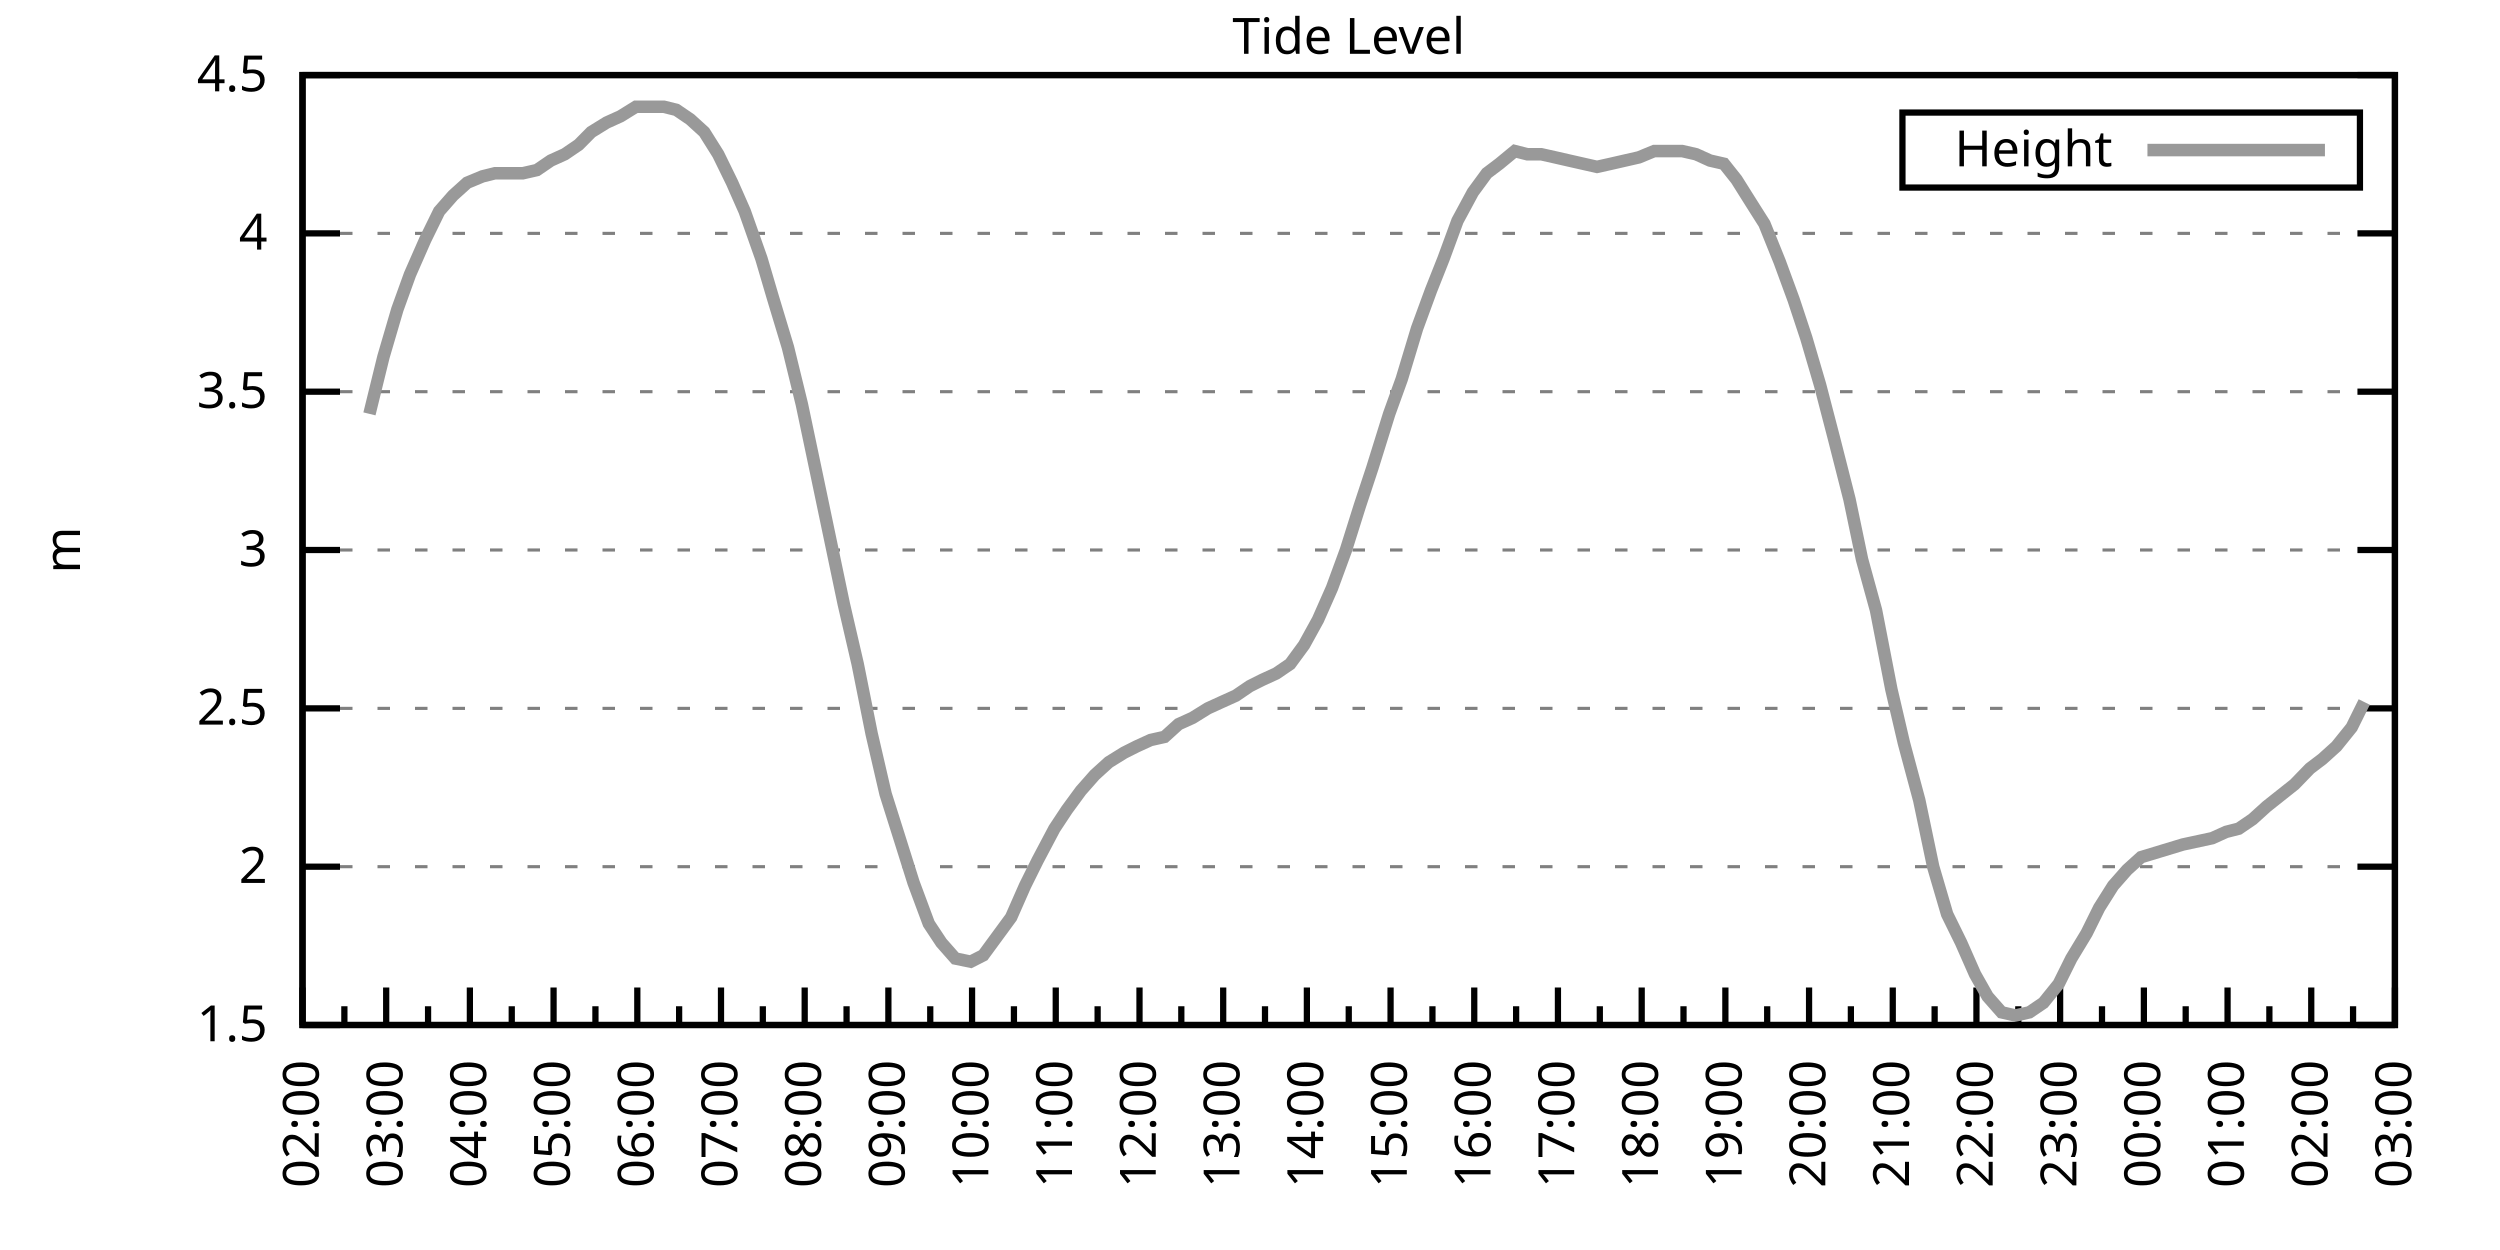
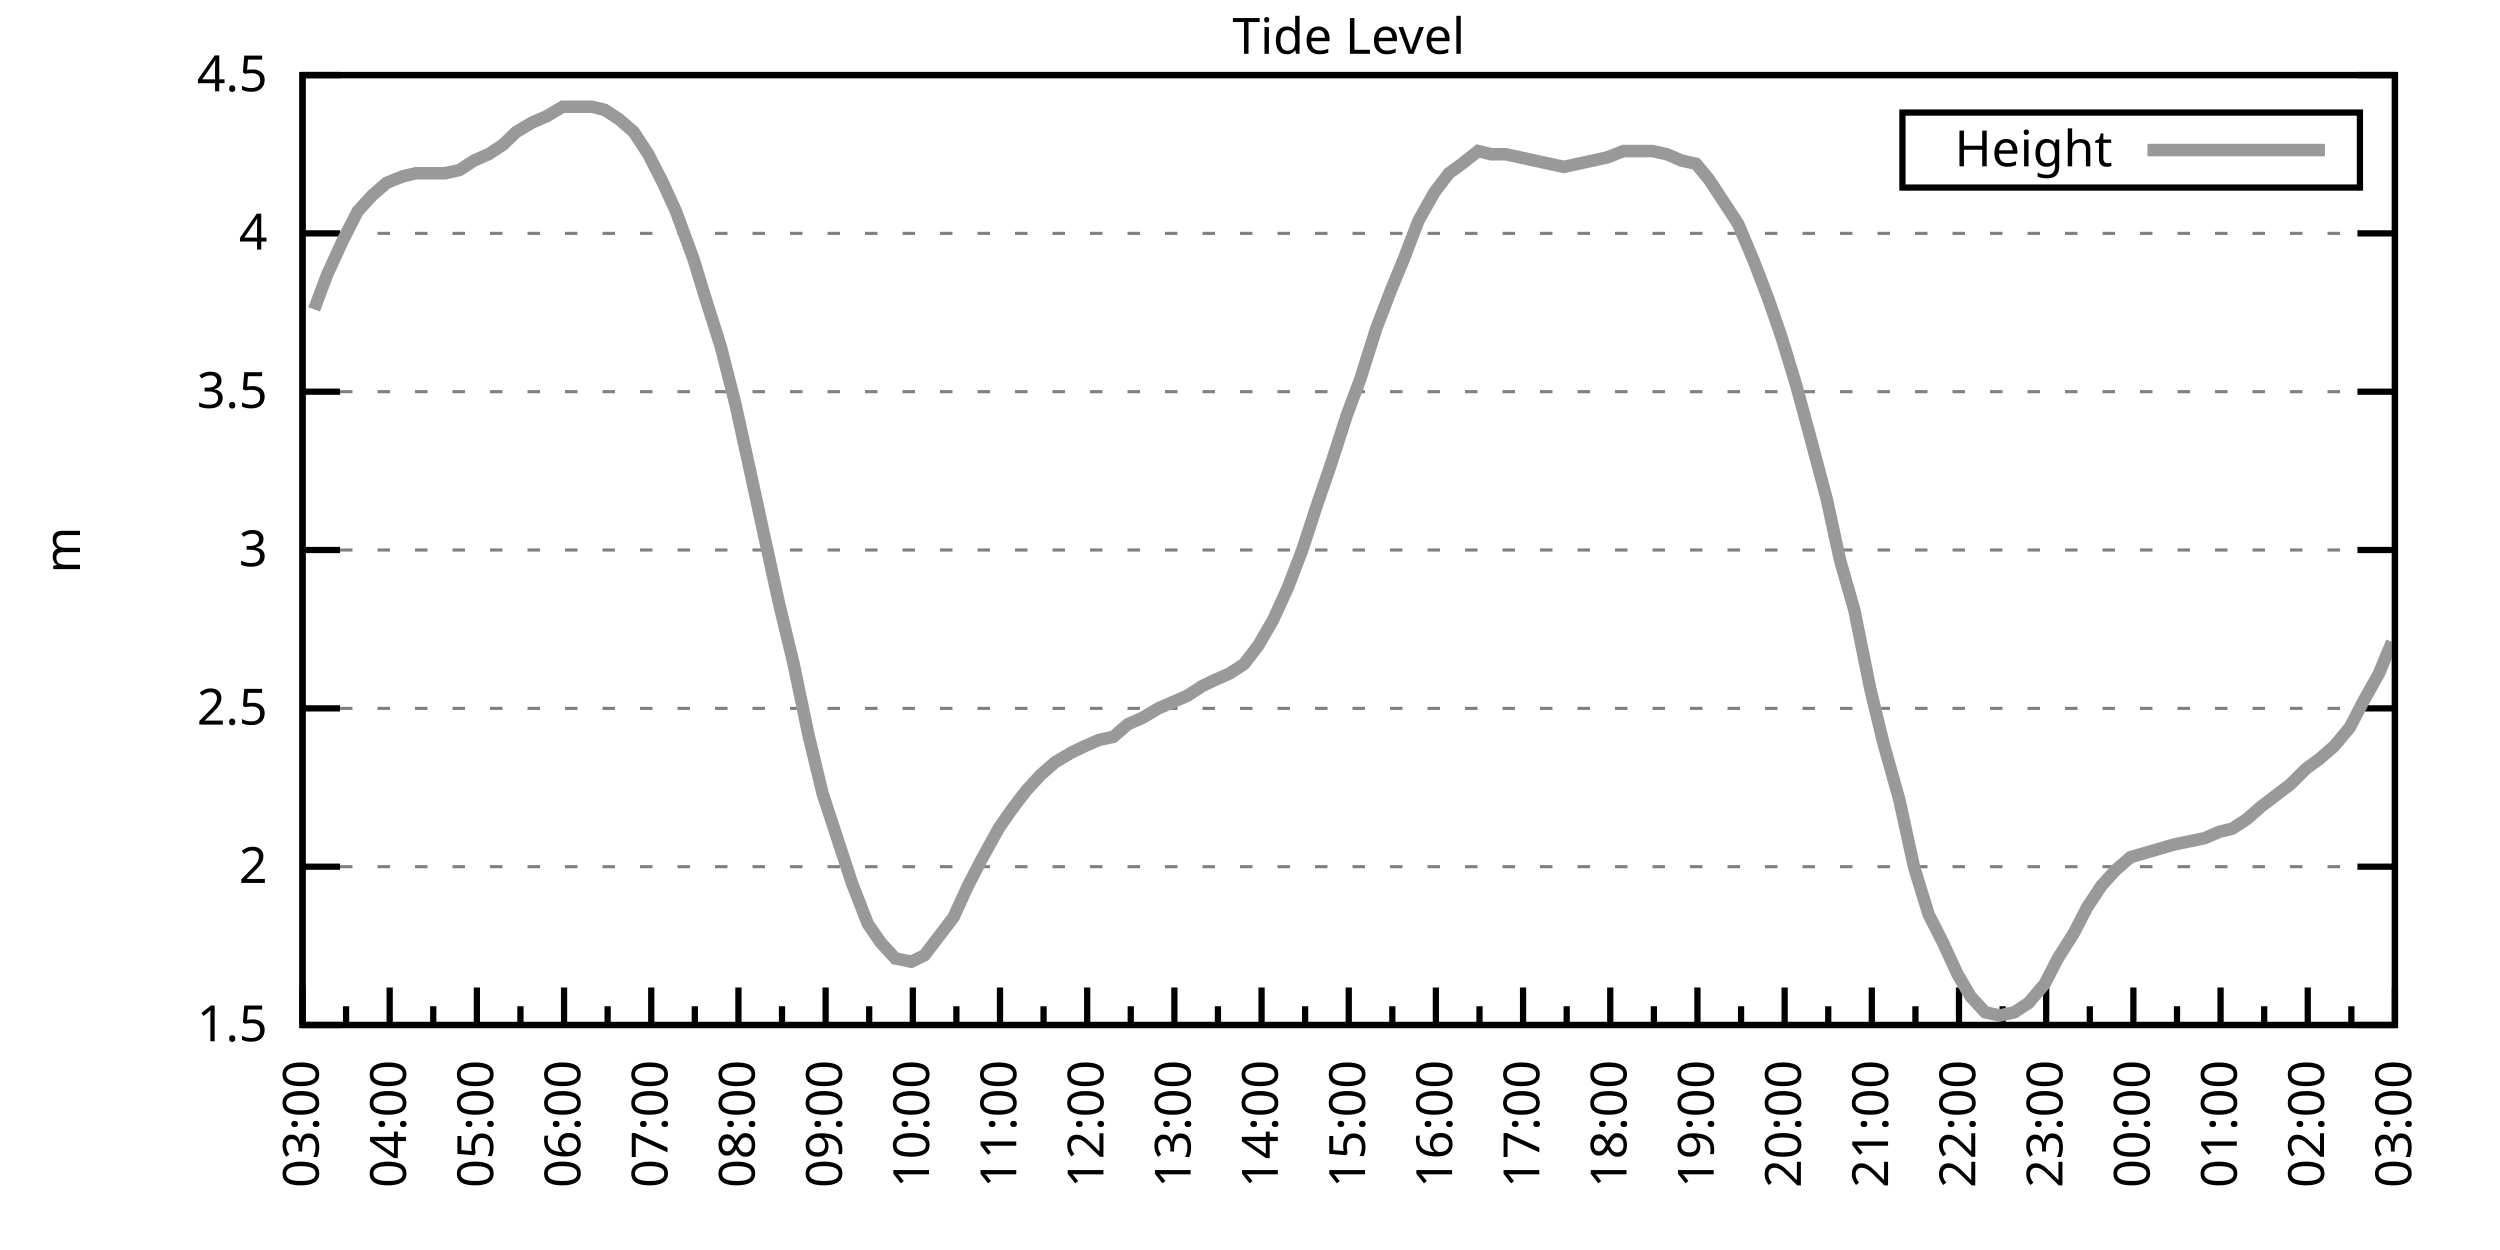
<svg xmlns="http://www.w3.org/2000/svg" xmlns:xlink="http://www.w3.org/1999/xlink" width="400" height="200" viewBox="0 0 400 200">
  <g id="gnuplot_canvas">
    <rect x="0" y="0" width="400" height="200" fill="none" />
    <defs>
      <circle id="gpDot" r="0.5" stroke-width="0.5" stroke="currentColor" />
      <path id="gpPt0" stroke-width="0.333" stroke="currentColor" d="M-1,0 h2 M0,-1 v2" />
      <path id="gpPt1" stroke-width="0.333" stroke="currentColor" d="M-1,-1 L1,1 M1,-1 L-1,1" />
      <path id="gpPt2" stroke-width="0.333" stroke="currentColor" d="M-1,0 L1,0 M0,-1 L0,1 M-1,-1 L1,1 M-1,1 L1,-1" />
      <rect id="gpPt3" stroke-width="0.333" stroke="currentColor" x="-1" y="-1" width="2" height="2" />
      <rect id="gpPt4" stroke-width="0.333" stroke="currentColor" fill="currentColor" x="-1" y="-1" width="2" height="2" />
      <circle id="gpPt5" stroke-width="0.333" stroke="currentColor" cx="0" cy="0" r="1" />
      <use xlink:href="#gpPt5" id="gpPt6" fill="currentColor" stroke="none" />
      <path id="gpPt7" stroke-width="0.333" stroke="currentColor" d="M0,-1.33 L-1.33,0.67 L1.33,0.67 z" />
      <use xlink:href="#gpPt7" id="gpPt8" fill="currentColor" stroke="none" />
      <use xlink:href="#gpPt7" id="gpPt9" stroke="currentColor" transform="rotate(180)" />
      <use xlink:href="#gpPt9" id="gpPt10" fill="currentColor" stroke="none" />
      <use xlink:href="#gpPt3" id="gpPt11" stroke="currentColor" transform="rotate(45)" />
      <use xlink:href="#gpPt11" id="gpPt12" fill="currentColor" stroke="none" />
      <path id="gpPt13" stroke-width="0.333" stroke="currentColor" d="M0,1.330 L1.265,0.411 L0.782,-1.067 L-0.782,-1.076 L-1.265,0.411 z" />
      <use xlink:href="#gpPt13" id="gpPt14" fill="currentColor" stroke="none" />
      <filter id="textbox" filterUnits="objectBoundingBox" x="0" y="0" height="1" width="1">
        <feFlood flood-color="white" flood-opacity="1" result="bgnd" />
        <feComposite in="SourceGraphic" in2="bgnd" operator="atop" />
      </filter>
      <filter id="greybox" filterUnits="objectBoundingBox" x="0" y="0" height="1" width="1">
        <feFlood flood-color="lightgrey" flood-opacity="1" result="grey" />
        <feComposite in="SourceGraphic" in2="grey" operator="atop" />
      </filter>
    </defs>
    <g fill="none" color="white" stroke="currentColor" stroke-width="1.00" stroke-linecap="butt" stroke-linejoin="miter">
</g>
    <g fill="none" color="black" stroke="currentColor" stroke-width="1.00" stroke-linecap="butt" stroke-linejoin="miter">
      <g stroke="none" shape-rendering="crispEdges">
        <polygon fill="rgb(255, 255, 255)" points="48.40,164.00 383.18,164.00 383.18,12.02 48.40,12.02 " />
      </g>
    </g>
    <g fill="none" color="black" stroke="currentColor" stroke-width="1.00" stroke-linecap="butt" stroke-linejoin="miter">
</g>
    <g fill="none" color="black" stroke="black" stroke-width="0.50" stroke-linecap="butt" stroke-linejoin="miter">
</g>
    <g fill="none" color="gray" stroke="currentColor" stroke-width="0.50" stroke-linecap="butt" stroke-linejoin="miter">
      <path stroke="gray" stroke-dasharray="2,4" class="gridline" d="M48.40,164.00 L383.19,164.00  " />
    </g>
    <g fill="none" color="gray" stroke="gray" stroke-width="1.00" stroke-linecap="butt" stroke-linejoin="miter">
</g>
    <g fill="none" color="black" stroke="currentColor" stroke-width="1.00" stroke-linecap="butt" stroke-linejoin="miter">
      <path stroke="black" d="M48.40,164.00 L54.40,164.00 M383.19,164.00 L377.19,164.00  " />
      <g transform="translate(42.80,166.60)" stroke="none" fill="black" font-family="Sans" font-size="8.00" text-anchor="end">
        <text>
          <tspan font-family="Sans"> 1.5</tspan>
        </text>
      </g>
    </g>
    <g fill="none" color="black" stroke="currentColor" stroke-width="1.00" stroke-linecap="butt" stroke-linejoin="miter">
</g>
    <g fill="none" color="black" stroke="black" stroke-width="0.50" stroke-linecap="butt" stroke-linejoin="miter">
</g>
    <g fill="none" color="gray" stroke="currentColor" stroke-width="0.50" stroke-linecap="butt" stroke-linejoin="miter">
      <path stroke="gray" stroke-dasharray="2,4" class="gridline" d="M48.40,138.67 L383.19,138.67  " />
    </g>
    <g fill="none" color="gray" stroke="gray" stroke-width="1.00" stroke-linecap="butt" stroke-linejoin="miter">
</g>
    <g fill="none" color="black" stroke="currentColor" stroke-width="1.00" stroke-linecap="butt" stroke-linejoin="miter">
      <path stroke="black" d="M48.40,138.67 L54.40,138.67 M383.19,138.67 L377.19,138.67  " />
      <g transform="translate(42.80,141.27)" stroke="none" fill="black" font-family="Sans" font-size="8.00" text-anchor="end">
        <text>
          <tspan font-family="Sans"> 2</tspan>
        </text>
      </g>
    </g>
    <g fill="none" color="black" stroke="currentColor" stroke-width="1.00" stroke-linecap="butt" stroke-linejoin="miter">
</g>
    <g fill="none" color="black" stroke="black" stroke-width="0.50" stroke-linecap="butt" stroke-linejoin="miter">
</g>
    <g fill="none" color="gray" stroke="currentColor" stroke-width="0.50" stroke-linecap="butt" stroke-linejoin="miter">
      <path stroke="gray" stroke-dasharray="2,4" class="gridline" d="M48.40,113.34 L383.19,113.34  " />
    </g>
    <g fill="none" color="gray" stroke="gray" stroke-width="1.00" stroke-linecap="butt" stroke-linejoin="miter">
</g>
    <g fill="none" color="black" stroke="currentColor" stroke-width="1.00" stroke-linecap="butt" stroke-linejoin="miter">
      <path stroke="black" d="M48.40,113.34 L54.40,113.34 M383.19,113.34 L377.19,113.34  " />
      <g transform="translate(42.80,115.94)" stroke="none" fill="black" font-family="Sans" font-size="8.00" text-anchor="end">
        <text>
          <tspan font-family="Sans"> 2.5</tspan>
        </text>
      </g>
    </g>
    <g fill="none" color="black" stroke="currentColor" stroke-width="1.00" stroke-linecap="butt" stroke-linejoin="miter">
</g>
    <g fill="none" color="black" stroke="black" stroke-width="0.50" stroke-linecap="butt" stroke-linejoin="miter">
</g>
    <g fill="none" color="gray" stroke="currentColor" stroke-width="0.50" stroke-linecap="butt" stroke-linejoin="miter">
      <path stroke="gray" stroke-dasharray="2,4" class="gridline" d="M48.40,88.00 L383.19,88.00  " />
    </g>
    <g fill="none" color="gray" stroke="gray" stroke-width="1.00" stroke-linecap="butt" stroke-linejoin="miter">
</g>
    <g fill="none" color="black" stroke="currentColor" stroke-width="1.00" stroke-linecap="butt" stroke-linejoin="miter">
      <path stroke="black" d="M48.40,88.00 L54.40,88.00 M383.19,88.00 L377.19,88.00  " />
      <g transform="translate(42.80,90.60)" stroke="none" fill="black" font-family="Sans" font-size="8.00" text-anchor="end">
        <text>
          <tspan font-family="Sans"> 3</tspan>
        </text>
      </g>
    </g>
    <g fill="none" color="black" stroke="currentColor" stroke-width="1.00" stroke-linecap="butt" stroke-linejoin="miter">
</g>
    <g fill="none" color="black" stroke="black" stroke-width="0.50" stroke-linecap="butt" stroke-linejoin="miter">
</g>
    <g fill="none" color="gray" stroke="currentColor" stroke-width="0.50" stroke-linecap="butt" stroke-linejoin="miter">
      <path stroke="gray" stroke-dasharray="2,4" class="gridline" d="M48.40,62.67 L383.19,62.67  " />
    </g>
    <g fill="none" color="gray" stroke="gray" stroke-width="1.00" stroke-linecap="butt" stroke-linejoin="miter">
</g>
    <g fill="none" color="black" stroke="currentColor" stroke-width="1.00" stroke-linecap="butt" stroke-linejoin="miter">
      <path stroke="black" d="M48.40,62.67 L54.40,62.67 M383.19,62.67 L377.19,62.67  " />
      <g transform="translate(42.80,65.27)" stroke="none" fill="black" font-family="Sans" font-size="8.00" text-anchor="end">
        <text>
          <tspan font-family="Sans"> 3.5</tspan>
        </text>
      </g>
    </g>
    <g fill="none" color="black" stroke="currentColor" stroke-width="1.00" stroke-linecap="butt" stroke-linejoin="miter">
</g>
    <g fill="none" color="black" stroke="black" stroke-width="0.50" stroke-linecap="butt" stroke-linejoin="miter">
</g>
    <g fill="none" color="gray" stroke="currentColor" stroke-width="0.50" stroke-linecap="butt" stroke-linejoin="miter">
      <path stroke="gray" stroke-dasharray="2,4" class="gridline" d="M48.40,37.34 L383.19,37.34  " />
    </g>
    <g fill="none" color="gray" stroke="gray" stroke-width="1.00" stroke-linecap="butt" stroke-linejoin="miter">
</g>
    <g fill="none" color="black" stroke="currentColor" stroke-width="1.00" stroke-linecap="butt" stroke-linejoin="miter">
      <path stroke="black" d="M48.40,37.34 L54.40,37.34 M383.19,37.34 L377.19,37.34  " />
      <g transform="translate(42.80,39.94)" stroke="none" fill="black" font-family="Sans" font-size="8.00" text-anchor="end">
        <text>
          <tspan font-family="Sans"> 4</tspan>
        </text>
      </g>
    </g>
    <g fill="none" color="black" stroke="currentColor" stroke-width="1.00" stroke-linecap="butt" stroke-linejoin="miter">
</g>
    <g fill="none" color="black" stroke="black" stroke-width="0.50" stroke-linecap="butt" stroke-linejoin="miter">
</g>
    <g fill="none" color="gray" stroke="currentColor" stroke-width="0.50" stroke-linecap="butt" stroke-linejoin="miter">
      <path stroke="gray" stroke-dasharray="2,4" class="gridline" d="M48.40,12.01 L383.19,12.01  " />
    </g>
    <g fill="none" color="gray" stroke="gray" stroke-width="1.00" stroke-linecap="butt" stroke-linejoin="miter">
</g>
    <g fill="none" color="black" stroke="currentColor" stroke-width="1.00" stroke-linecap="butt" stroke-linejoin="miter">
      <path stroke="black" d="M48.40,12.01 L54.40,12.01 M383.19,12.01 L377.19,12.01  " />
      <g transform="translate(42.80,14.61)" stroke="none" fill="black" font-family="Sans" font-size="8.00" text-anchor="end">
        <text>
          <tspan font-family="Sans"> 4.5</tspan>
        </text>
      </g>
    </g>
    <g fill="none" color="black" stroke="currentColor" stroke-width="1.00" stroke-linecap="butt" stroke-linejoin="miter">
      <path stroke="black" d="M48.40,164.00 L48.40,158.00  " />
      <g transform="translate(51.00,169.60) rotate(270)" stroke="none" fill="black" font-family="Sans" font-size="8.00" text-anchor="end">
        <text>
+           <tspan font-family="Sans">03:00</tspan>
+         </text>
+       </g>
+     </g>
+     <g fill="none" color="black" stroke="currentColor" stroke-width="1.00" stroke-linecap="butt" stroke-linejoin="miter">
+       <path stroke="black" d="M55.37,164.00 L55.37,161.00 M62.35,164.00 L62.35,158.00  " />
+       <g transform="translate(64.95,169.60) rotate(270)" stroke="none" fill="black" font-family="Sans" font-size="8.00" text-anchor="end">
+         <text>
+           <tspan font-family="Sans">04:00</tspan>
+         </text>
+       </g>
+     </g>
+     <g fill="none" color="black" stroke="currentColor" stroke-width="1.00" stroke-linecap="butt" stroke-linejoin="miter">
+       <path stroke="black" d="M69.32,164.00 L69.32,161.00 M76.30,164.00 L76.30,158.00  " />
+       <g transform="translate(78.90,169.60) rotate(270)" stroke="none" fill="black" font-family="Sans" font-size="8.00" text-anchor="end">
+         <text>
+           <tspan font-family="Sans">05:00</tspan>
+         </text>
+       </g>
+     </g>
+     <g fill="none" color="black" stroke="currentColor" stroke-width="1.00" stroke-linecap="butt" stroke-linejoin="miter">
+       <path stroke="black" d="M83.27,164.00 L83.27,161.00 M90.25,164.00 L90.25,158.00  " />
+       <g transform="translate(92.85,169.60) rotate(270)" stroke="none" fill="black" font-family="Sans" font-size="8.00" text-anchor="end">
+         <text>
+           <tspan font-family="Sans">06:00</tspan>
+         </text>
+       </g>
+     </g>
+     <g fill="none" color="black" stroke="currentColor" stroke-width="1.00" stroke-linecap="butt" stroke-linejoin="miter">
+       <path stroke="black" d="M97.22,164.00 L97.22,161.00 M104.20,164.00 L104.20,158.00  " />
+       <g transform="translate(106.80,169.60) rotate(270)" stroke="none" fill="black" font-family="Sans" font-size="8.00" text-anchor="end">
+         <text>
+           <tspan font-family="Sans">07:00</tspan>
+         </text>
+       </g>
+     </g>
+     <g fill="none" color="black" stroke="currentColor" stroke-width="1.00" stroke-linecap="butt" stroke-linejoin="miter">
+       <path stroke="black" d="M111.17,164.00 L111.17,161.00 M118.15,164.00 L118.15,158.00  " />
+       <g transform="translate(120.75,169.60) rotate(270)" stroke="none" fill="black" font-family="Sans" font-size="8.00" text-anchor="end">
+         <text>
+           <tspan font-family="Sans">08:00</tspan>
+         </text>
+       </g>
+     </g>
+     <g fill="none" color="black" stroke="currentColor" stroke-width="1.00" stroke-linecap="butt" stroke-linejoin="miter">
+       <path stroke="black" d="M125.12,164.00 L125.12,161.00 M132.10,164.00 L132.10,158.00  " />
+       <g transform="translate(134.70,169.60) rotate(270)" stroke="none" fill="black" font-family="Sans" font-size="8.00" text-anchor="end">
+         <text>
+           <tspan font-family="Sans">09:00</tspan>
+         </text>
+       </g>
+     </g>
+     <g fill="none" color="black" stroke="currentColor" stroke-width="1.00" stroke-linecap="butt" stroke-linejoin="miter">
+       <path stroke="black" d="M139.07,164.00 L139.07,161.00 M146.05,164.00 L146.05,158.00  " />
+       <g transform="translate(148.65,169.60) rotate(270)" stroke="none" fill="black" font-family="Sans" font-size="8.00" text-anchor="end">
+         <text>
+           <tspan font-family="Sans">10:00</tspan>
+         </text>
+       </g>
+     </g>
+     <g fill="none" color="black" stroke="currentColor" stroke-width="1.00" stroke-linecap="butt" stroke-linejoin="miter">
+       <path stroke="black" d="M153.02,164.00 L153.02,161.00 M160.00,164.00 L160.00,158.00  " />
+       <g transform="translate(162.60,169.60) rotate(270)" stroke="none" fill="black" font-family="Sans" font-size="8.00" text-anchor="end">
+         <text>
+           <tspan font-family="Sans">11:00</tspan>
+         </text>
+       </g>
+     </g>
+     <g fill="none" color="black" stroke="currentColor" stroke-width="1.00" stroke-linecap="butt" stroke-linejoin="miter">
+       <path stroke="black" d="M166.97,164.00 L166.97,161.00 M173.95,164.00 L173.95,158.00  " />
+       <g transform="translate(176.55,169.60) rotate(270)" stroke="none" fill="black" font-family="Sans" font-size="8.00" text-anchor="end">
+         <text>
+           <tspan font-family="Sans">12:00</tspan>
+         </text>
+       </g>
+     </g>
+     <g fill="none" color="black" stroke="currentColor" stroke-width="1.00" stroke-linecap="butt" stroke-linejoin="miter">
+       <path stroke="black" d="M180.92,164.00 L180.92,161.00 M187.90,164.00 L187.90,158.00  " />
+       <g transform="translate(190.50,169.60) rotate(270)" stroke="none" fill="black" font-family="Sans" font-size="8.00" text-anchor="end">
+         <text>
+           <tspan font-family="Sans">13:00</tspan>
+         </text>
+       </g>
+     </g>
+     <g fill="none" color="black" stroke="currentColor" stroke-width="1.00" stroke-linecap="butt" stroke-linejoin="miter">
+       <path stroke="black" d="M194.87,164.00 L194.87,161.00 M201.85,164.00 L201.85,158.00  " />
+       <g transform="translate(204.45,169.60) rotate(270)" stroke="none" fill="black" font-family="Sans" font-size="8.00" text-anchor="end">
+         <text>
+           <tspan font-family="Sans">14:00</tspan>
+         </text>
+       </g>
+     </g>
+     <g fill="none" color="black" stroke="currentColor" stroke-width="1.00" stroke-linecap="butt" stroke-linejoin="miter">
+       <path stroke="black" d="M208.82,164.00 L208.82,161.00 M215.80,164.00 L215.80,158.00  " />
+       <g transform="translate(218.40,169.60) rotate(270)" stroke="none" fill="black" font-family="Sans" font-size="8.00" text-anchor="end">
+         <text>
+           <tspan font-family="Sans">15:00</tspan>
+         </text>
+       </g>
+     </g>
+     <g fill="none" color="black" stroke="currentColor" stroke-width="1.00" stroke-linecap="butt" stroke-linejoin="miter">
+       <path stroke="black" d="M222.77,164.00 L222.77,161.00 M229.74,164.00 L229.74,158.00  " />
+       <g transform="translate(232.34,169.60) rotate(270)" stroke="none" fill="black" font-family="Sans" font-size="8.00" text-anchor="end">
+         <text>
+           <tspan font-family="Sans">16:00</tspan>
+         </text>
+       </g>
+     </g>
+     <g fill="none" color="black" stroke="currentColor" stroke-width="1.00" stroke-linecap="butt" stroke-linejoin="miter">
+       <path stroke="black" d="M236.72,164.00 L236.72,161.00 M243.69,164.00 L243.69,158.00  " />
+       <g transform="translate(246.29,169.60) rotate(270)" stroke="none" fill="black" font-family="Sans" font-size="8.00" text-anchor="end">
+         <text>
+           <tspan font-family="Sans">17:00</tspan>
+         </text>
+       </g>
+     </g>
+     <g fill="none" color="black" stroke="currentColor" stroke-width="1.00" stroke-linecap="butt" stroke-linejoin="miter">
+       <path stroke="black" d="M250.67,164.00 L250.67,161.00 M257.64,164.00 L257.64,158.00  " />
+       <g transform="translate(260.24,169.60) rotate(270)" stroke="none" fill="black" font-family="Sans" font-size="8.00" text-anchor="end">
+         <text>
+           <tspan font-family="Sans">18:00</tspan>
+         </text>
+       </g>
+     </g>
+     <g fill="none" color="black" stroke="currentColor" stroke-width="1.00" stroke-linecap="butt" stroke-linejoin="miter">
+       <path stroke="black" d="M264.62,164.00 L264.62,161.00 M271.59,164.00 L271.59,158.00  " />
+       <g transform="translate(274.19,169.60) rotate(270)" stroke="none" fill="black" font-family="Sans" font-size="8.00" text-anchor="end">
+         <text>
+           <tspan font-family="Sans">19:00</tspan>
+         </text>
+       </g>
+     </g>
+     <g fill="none" color="black" stroke="currentColor" stroke-width="1.00" stroke-linecap="butt" stroke-linejoin="miter">
+       <path stroke="black" d="M278.57,164.00 L278.57,161.00 M285.54,164.00 L285.54,158.00  " />
+       <g transform="translate(288.14,169.60) rotate(270)" stroke="none" fill="black" font-family="Sans" font-size="8.00" text-anchor="end">
+         <text>
+           <tspan font-family="Sans">20:00</tspan>
+         </text>
+       </g>
+     </g>
+     <g fill="none" color="black" stroke="currentColor" stroke-width="1.00" stroke-linecap="butt" stroke-linejoin="miter">
+       <path stroke="black" d="M292.52,164.00 L292.52,161.00 M299.49,164.00 L299.49,158.00  " />
+       <g transform="translate(302.09,169.60) rotate(270)" stroke="none" fill="black" font-family="Sans" font-size="8.00" text-anchor="end">
+         <text>
+           <tspan font-family="Sans">21:00</tspan>
+         </text>
+       </g>
+     </g>
+     <g fill="none" color="black" stroke="currentColor" stroke-width="1.00" stroke-linecap="butt" stroke-linejoin="miter">
+       <path stroke="black" d="M306.47,164.00 L306.47,161.00 M313.44,164.00 L313.44,158.00  " />
+       <g transform="translate(316.04,169.60) rotate(270)" stroke="none" fill="black" font-family="Sans" font-size="8.00" text-anchor="end">
+         <text>
+           <tspan font-family="Sans">22:00</tspan>
+         </text>
+       </g>
+     </g>
+     <g fill="none" color="black" stroke="currentColor" stroke-width="1.00" stroke-linecap="butt" stroke-linejoin="miter">
+       <path stroke="black" d="M320.42,164.00 L320.42,161.00 M327.39,164.00 L327.39,158.00  " />
+       <g transform="translate(329.99,169.60) rotate(270)" stroke="none" fill="black" font-family="Sans" font-size="8.00" text-anchor="end">
+         <text>
+           <tspan font-family="Sans">23:00</tspan>
+         </text>
+       </g>
+     </g>
+     <g fill="none" color="black" stroke="currentColor" stroke-width="1.00" stroke-linecap="butt" stroke-linejoin="miter">
+       <path stroke="black" d="M334.37,164.00 L334.37,161.00 M341.34,164.00 L341.34,158.00  " />
+       <g transform="translate(343.94,169.60) rotate(270)" stroke="none" fill="black" font-family="Sans" font-size="8.00" text-anchor="end">
+         <text>
+           <tspan font-family="Sans">00:00</tspan>
+         </text>
+       </g>
+     </g>
+     <g fill="none" color="black" stroke="currentColor" stroke-width="1.00" stroke-linecap="butt" stroke-linejoin="miter">
+       <path stroke="black" d="M348.32,164.00 L348.32,161.00 M355.29,164.00 L355.29,158.00  " />
+       <g transform="translate(357.89,169.60) rotate(270)" stroke="none" fill="black" font-family="Sans" font-size="8.00" text-anchor="end">
+         <text>
+           <tspan font-family="Sans">01:00</tspan>
+         </text>
+       </g>
+     </g>
+     <g fill="none" color="black" stroke="currentColor" stroke-width="1.00" stroke-linecap="butt" stroke-linejoin="miter">
+       <path stroke="black" d="M362.27,164.00 L362.27,161.00 M369.24,164.00 L369.24,158.00  " />
+       <g transform="translate(371.84,169.60) rotate(270)" stroke="none" fill="black" font-family="Sans" font-size="8.00" text-anchor="end">
+         <text>
          <tspan font-family="Sans">02:00</tspan>
        </text>
      </g>
    </g>
    <g fill="none" color="black" stroke="currentColor" stroke-width="1.00" stroke-linecap="butt" stroke-linejoin="miter">
-       <path stroke="black" d="M55.10,164.00 L55.10,161.00 M61.79,164.00 L61.79,158.00  " />
-       <g transform="translate(64.39,169.60) rotate(270)" stroke="none" fill="black" font-family="Sans" font-size="8.00" text-anchor="end">
-         <text>
-           <tspan font-family="Sans">03:00</tspan>
-         </text>
-       </g>
-     </g>
-     <g fill="none" color="black" stroke="currentColor" stroke-width="1.00" stroke-linecap="butt" stroke-linejoin="miter">
-       <path stroke="black" d="M68.49,164.00 L68.49,161.00 M75.18,164.00 L75.18,158.00  " />
-       <g transform="translate(77.78,169.60) rotate(270)" stroke="none" fill="black" font-family="Sans" font-size="8.00" text-anchor="end">
-         <text>
-           <tspan font-family="Sans">04:00</tspan>
-         </text>
-       </g>
-     </g>
-     <g fill="none" color="black" stroke="currentColor" stroke-width="1.00" stroke-linecap="butt" stroke-linejoin="miter">
-       <path stroke="black" d="M81.88,164.00 L81.88,161.00 M88.57,164.00 L88.57,158.00  " />
-       <g transform="translate(91.17,169.60) rotate(270)" stroke="none" fill="black" font-family="Sans" font-size="8.00" text-anchor="end">
-         <text>
-           <tspan font-family="Sans">05:00</tspan>
-         </text>
-       </g>
-     </g>
-     <g fill="none" color="black" stroke="currentColor" stroke-width="1.00" stroke-linecap="butt" stroke-linejoin="miter">
-       <path stroke="black" d="M95.27,164.00 L95.27,161.00 M101.97,164.00 L101.97,158.00  " />
-       <g transform="translate(104.57,169.60) rotate(270)" stroke="none" fill="black" font-family="Sans" font-size="8.00" text-anchor="end">
-         <text>
-           <tspan font-family="Sans">06:00</tspan>
-         </text>
-       </g>
-     </g>
-     <g fill="none" color="black" stroke="currentColor" stroke-width="1.00" stroke-linecap="butt" stroke-linejoin="miter">
-       <path stroke="black" d="M108.66,164.00 L108.66,161.00 M115.36,164.00 L115.36,158.00  " />
-       <g transform="translate(117.96,169.60) rotate(270)" stroke="none" fill="black" font-family="Sans" font-size="8.00" text-anchor="end">
-         <text>
-           <tspan font-family="Sans">07:00</tspan>
-         </text>
-       </g>
-     </g>
-     <g fill="none" color="black" stroke="currentColor" stroke-width="1.00" stroke-linecap="butt" stroke-linejoin="miter">
-       <path stroke="black" d="M122.05,164.00 L122.05,161.00 M128.75,164.00 L128.75,158.00  " />
-       <g transform="translate(131.35,169.60) rotate(270)" stroke="none" fill="black" font-family="Sans" font-size="8.00" text-anchor="end">
-         <text>
-           <tspan font-family="Sans">08:00</tspan>
-         </text>
-       </g>
-     </g>
-     <g fill="none" color="black" stroke="currentColor" stroke-width="1.00" stroke-linecap="butt" stroke-linejoin="miter">
-       <path stroke="black" d="M135.45,164.00 L135.45,161.00 M142.14,164.00 L142.14,158.00  " />
-       <g transform="translate(144.74,169.60) rotate(270)" stroke="none" fill="black" font-family="Sans" font-size="8.00" text-anchor="end">
-         <text>
-           <tspan font-family="Sans">09:00</tspan>
-         </text>
-       </g>
-     </g>
-     <g fill="none" color="black" stroke="currentColor" stroke-width="1.00" stroke-linecap="butt" stroke-linejoin="miter">
-       <path stroke="black" d="M148.84,164.00 L148.84,161.00 M155.53,164.00 L155.53,158.00  " />
-       <g transform="translate(158.13,169.60) rotate(270)" stroke="none" fill="black" font-family="Sans" font-size="8.00" text-anchor="end">
-         <text>
-           <tspan font-family="Sans">10:00</tspan>
-         </text>
-       </g>
-     </g>
-     <g fill="none" color="black" stroke="currentColor" stroke-width="1.00" stroke-linecap="butt" stroke-linejoin="miter">
-       <path stroke="black" d="M162.23,164.00 L162.23,161.00 M168.92,164.00 L168.92,158.00  " />
-       <g transform="translate(171.52,169.60) rotate(270)" stroke="none" fill="black" font-family="Sans" font-size="8.00" text-anchor="end">
-         <text>
-           <tspan font-family="Sans">11:00</tspan>
-         </text>
-       </g>
-     </g>
-     <g fill="none" color="black" stroke="currentColor" stroke-width="1.00" stroke-linecap="butt" stroke-linejoin="miter">
-       <path stroke="black" d="M175.62,164.00 L175.62,161.00 M182.32,164.00 L182.32,158.00  " />
-       <g transform="translate(184.92,169.60) rotate(270)" stroke="none" fill="black" font-family="Sans" font-size="8.00" text-anchor="end">
-         <text>
-           <tspan font-family="Sans">12:00</tspan>
-         </text>
-       </g>
-     </g>
-     <g fill="none" color="black" stroke="currentColor" stroke-width="1.00" stroke-linecap="butt" stroke-linejoin="miter">
-       <path stroke="black" d="M189.01,164.00 L189.01,161.00 M195.71,164.00 L195.71,158.00  " />
-       <g transform="translate(198.31,169.60) rotate(270)" stroke="none" fill="black" font-family="Sans" font-size="8.00" text-anchor="end">
-         <text>
-           <tspan font-family="Sans">13:00</tspan>
-         </text>
-       </g>
-     </g>
-     <g fill="none" color="black" stroke="currentColor" stroke-width="1.00" stroke-linecap="butt" stroke-linejoin="miter">
-       <path stroke="black" d="M202.40,164.00 L202.40,161.00 M209.10,164.00 L209.10,158.00  " />
-       <g transform="translate(211.70,169.60) rotate(270)" stroke="none" fill="black" font-family="Sans" font-size="8.00" text-anchor="end">
-         <text>
-           <tspan font-family="Sans">14:00</tspan>
-         </text>
-       </g>
-     </g>
-     <g fill="none" color="black" stroke="currentColor" stroke-width="1.00" stroke-linecap="butt" stroke-linejoin="miter">
-       <path stroke="black" d="M215.80,164.00 L215.80,161.00 M222.49,164.00 L222.49,158.00  " />
-       <g transform="translate(225.09,169.60) rotate(270)" stroke="none" fill="black" font-family="Sans" font-size="8.00" text-anchor="end">
-         <text>
-           <tspan font-family="Sans">15:00</tspan>
-         </text>
-       </g>
-     </g>
-     <g fill="none" color="black" stroke="currentColor" stroke-width="1.00" stroke-linecap="butt" stroke-linejoin="miter">
-       <path stroke="black" d="M229.19,164.00 L229.19,161.00 M235.88,164.00 L235.88,158.00  " />
-       <g transform="translate(238.48,169.60) rotate(270)" stroke="none" fill="black" font-family="Sans" font-size="8.00" text-anchor="end">
-         <text>
-           <tspan font-family="Sans">16:00</tspan>
-         </text>
-       </g>
-     </g>
-     <g fill="none" color="black" stroke="currentColor" stroke-width="1.00" stroke-linecap="butt" stroke-linejoin="miter">
-       <path stroke="black" d="M242.58,164.00 L242.58,161.00 M249.27,164.00 L249.27,158.00  " />
-       <g transform="translate(251.87,169.60) rotate(270)" stroke="none" fill="black" font-family="Sans" font-size="8.00" text-anchor="end">
-         <text>
-           <tspan font-family="Sans">17:00</tspan>
-         </text>
-       </g>
-     </g>
-     <g fill="none" color="black" stroke="currentColor" stroke-width="1.00" stroke-linecap="butt" stroke-linejoin="miter">
-       <path stroke="black" d="M255.97,164.00 L255.97,161.00 M262.67,164.00 L262.67,158.00  " />
-       <g transform="translate(265.27,169.60) rotate(270)" stroke="none" fill="black" font-family="Sans" font-size="8.00" text-anchor="end">
-         <text>
-           <tspan font-family="Sans">18:00</tspan>
-         </text>
-       </g>
-     </g>
-     <g fill="none" color="black" stroke="currentColor" stroke-width="1.00" stroke-linecap="butt" stroke-linejoin="miter">
-       <path stroke="black" d="M269.36,164.00 L269.36,161.00 M276.06,164.00 L276.06,158.00  " />
-       <g transform="translate(278.66,169.60) rotate(270)" stroke="none" fill="black" font-family="Sans" font-size="8.00" text-anchor="end">
-         <text>
-           <tspan font-family="Sans">19:00</tspan>
-         </text>
-       </g>
-     </g>
-     <g fill="none" color="black" stroke="currentColor" stroke-width="1.00" stroke-linecap="butt" stroke-linejoin="miter">
-       <path stroke="black" d="M282.75,164.00 L282.75,161.00 M289.45,164.00 L289.45,158.00  " />
-       <g transform="translate(292.05,169.60) rotate(270)" stroke="none" fill="black" font-family="Sans" font-size="8.00" text-anchor="end">
-         <text>
-           <tspan font-family="Sans">20:00</tspan>
-         </text>
-       </g>
-     </g>
-     <g fill="none" color="black" stroke="currentColor" stroke-width="1.00" stroke-linecap="butt" stroke-linejoin="miter">
-       <path stroke="black" d="M296.14,164.00 L296.14,161.00 M302.84,164.00 L302.84,158.00  " />
-       <g transform="translate(305.44,169.60) rotate(270)" stroke="none" fill="black" font-family="Sans" font-size="8.00" text-anchor="end">
-         <text>
-           <tspan font-family="Sans">21:00</tspan>
-         </text>
-       </g>
-     </g>
-     <g fill="none" color="black" stroke="currentColor" stroke-width="1.00" stroke-linecap="butt" stroke-linejoin="miter">
-       <path stroke="black" d="M309.54,164.00 L309.54,161.00 M316.23,164.00 L316.23,158.00  " />
-       <g transform="translate(318.83,169.60) rotate(270)" stroke="none" fill="black" font-family="Sans" font-size="8.00" text-anchor="end">
-         <text>
-           <tspan font-family="Sans">22:00</tspan>
-         </text>
-       </g>
-     </g>
-     <g fill="none" color="black" stroke="currentColor" stroke-width="1.00" stroke-linecap="butt" stroke-linejoin="miter">
-       <path stroke="black" d="M322.93,164.00 L322.93,161.00 M329.62,164.00 L329.62,158.00  " />
-       <g transform="translate(332.22,169.60) rotate(270)" stroke="none" fill="black" font-family="Sans" font-size="8.00" text-anchor="end">
-         <text>
-           <tspan font-family="Sans">23:00</tspan>
-         </text>
-       </g>
-     </g>
-     <g fill="none" color="black" stroke="currentColor" stroke-width="1.00" stroke-linecap="butt" stroke-linejoin="miter">
-       <path stroke="black" d="M336.32,164.00 L336.32,161.00 M343.02,164.00 L343.02,158.00  " />
-       <g transform="translate(345.62,169.60) rotate(270)" stroke="none" fill="black" font-family="Sans" font-size="8.00" text-anchor="end">
-         <text>
-           <tspan font-family="Sans">00:00</tspan>
-         </text>
-       </g>
-     </g>
-     <g fill="none" color="black" stroke="currentColor" stroke-width="1.00" stroke-linecap="butt" stroke-linejoin="miter">
-       <path stroke="black" d="M349.71,164.00 L349.71,161.00 M356.41,164.00 L356.41,158.00  " />
-       <g transform="translate(359.01,169.60) rotate(270)" stroke="none" fill="black" font-family="Sans" font-size="8.00" text-anchor="end">
-         <text>
-           <tspan font-family="Sans">01:00</tspan>
-         </text>
-       </g>
-     </g>
-     <g fill="none" color="black" stroke="currentColor" stroke-width="1.00" stroke-linecap="butt" stroke-linejoin="miter">
-       <path stroke="black" d="M363.10,164.00 L363.10,161.00 M369.80,164.00 L369.80,158.00  " />
-       <g transform="translate(372.40,169.60) rotate(270)" stroke="none" fill="black" font-family="Sans" font-size="8.00" text-anchor="end">
-         <text>
-           <tspan font-family="Sans">02:00</tspan>
-         </text>
-       </g>
-     </g>
-     <g fill="none" color="black" stroke="currentColor" stroke-width="1.00" stroke-linecap="butt" stroke-linejoin="miter">
-       <path stroke="black" d="M376.49,164.00 L376.49,161.00 M383.19,164.00 L383.19,158.00  " />
+       <path stroke="black" d="M376.22,164.00 L376.22,161.00 M383.19,164.00 L383.19,158.00  " />
      <g transform="translate(385.79,169.60) rotate(270)" stroke="none" fill="black" font-family="Sans" font-size="8.00" text-anchor="end">
        <text>
          <tspan font-family="Sans">03:00</tspan>
        </text>
      </g>
    </g>
    <g fill="none" color="black" stroke="currentColor" stroke-width="1.00" stroke-linecap="butt" stroke-linejoin="miter">
</g>
    <g fill="none" color="black" stroke="currentColor" stroke-width="1.00" stroke-linecap="butt" stroke-linejoin="miter">
      <path stroke="black" d="M48.40,12.01 L48.40,164.00 L383.19,164.00 L383.19,12.01 L48.40,12.01 Z  " />
    </g>
    <g fill="none" color="black" stroke="currentColor" stroke-width="1.00" stroke-linecap="butt" stroke-linejoin="miter">
      <g transform="translate(12.80,88.01) rotate(270)" stroke="none" fill="black" font-family="Sans" font-size="8.00" text-anchor="middle">
        <text>
          <tspan font-family="Sans">m</tspan>
        </text>
      </g>
    </g>
    <g fill="none" color="black" stroke="currentColor" stroke-width="1.00" stroke-linecap="butt" stroke-linejoin="miter">
</g>
    <g fill="none" color="black" stroke="currentColor" stroke-width="1.00" stroke-linecap="butt" stroke-linejoin="miter">
      <path stroke="black" d="M304.39,30.01 L304.39,18.01 L377.59,18.01 L377.59,30.01 L304.39,30.01 Z  " />
    </g>
    <g id="Tide_level_plot_1">
      <g fill="none" color="white" stroke="black" stroke-width="2.00" stroke-linecap="butt" stroke-linejoin="miter">
</g>
      <g fill="none" color="black" stroke="currentColor" stroke-width="2.00" stroke-linecap="butt" stroke-linejoin="miter">
        <g transform="translate(337.99,26.61)" stroke="none" fill="black" font-family="Sans" font-size="8.00" text-anchor="end">
          <text>
            <tspan font-family="Sans">Height</tspan>
          </text>
        </g>
      </g>
      <g fill="none" color="black" stroke="currentColor" stroke-width="2.00" stroke-linecap="butt" stroke-linejoin="miter">
-         <path stroke="rgb(153, 153, 153)" d="M343.59,24.01 L371.99,24.01 M59.11,66.22 L61.35,57.10 L63.58,49.50 L65.59,43.93 L68.04,38.35 L70.27,33.80   L72.50,31.26 L74.74,29.24 L77.19,28.22 L79.20,27.72 L81.21,27.72 L83.66,27.72 L85.90,27.21 L88.13,25.69   L90.36,24.68 L92.59,23.16 L94.60,21.13 L97.06,19.61 L99.29,18.60 L101.74,17.08 L103.98,17.08 L106.21,17.08   L108.22,17.58 L110.45,19.10 L112.68,21.13 L114.91,24.68 L117.14,29.24 L119.15,33.80 L121.83,41.39 L123.62,47.47   L126.07,55.58 L128.30,64.70 L130.54,75.34 L132.77,85.98 L135.00,96.62 L137.23,106.24 L139.46,117.39 L141.69,127.02   L143.93,134.11 L146.16,141.20 L148.61,147.79 L150.62,150.83 L152.85,153.36 L155.31,153.87 L157.32,152.85 L161.78,146.77   L164.01,141.71 L166.02,137.66 L168.70,132.59 L170.71,129.55 L172.94,126.51 L175.17,123.98 L177.41,121.95 L179.86,120.43   L181.87,119.42 L184.10,118.40 L186.33,117.90 L188.57,115.87 L190.80,114.86 L193.25,113.34 L195.48,112.32 L197.72,111.31   L199.95,109.79 L201.96,108.78 L204.19,107.76 L206.42,106.24 L208.65,103.20 L210.88,99.15 L213.12,94.08 L215.35,88.00   L217.58,80.91 L219.59,74.83 L222.27,66.22 L224.28,60.65 L226.73,52.54 L228.96,46.46 L230.97,41.39 L233.20,35.32   L235.66,30.76 L237.89,27.72 L239.90,26.20 L242.36,24.17 L244.36,24.68 L246.60,24.68 L248.83,25.18 L251.06,25.69   L255.52,26.70 L257.76,26.20 L259.99,25.69 L262.22,25.18 L264.67,24.17 L266.91,24.17 L269.14,24.17 L271.37,24.68   L273.60,25.69 L275.83,26.20 L277.84,28.73 L280.07,32.28 L282.31,35.82 L284.76,41.90 L286.99,47.98 L289.00,54.06   L291.23,61.66 L293.47,70.27 L295.92,79.90 L297.93,89.52 L300.16,97.63 L302.62,110.30 L304.63,118.91 L307.08,128.03   L309.31,138.67 L311.54,146.27 L313.78,150.83 L316.01,155.89 L318.02,159.44 L320.25,161.97 L322.48,162.48 L324.71,161.97   L326.95,160.45 L329.40,157.41 L331.41,153.36 L333.86,149.31 L335.87,145.25 L338.10,141.71 L340.34,139.17 L342.57,137.15   L349.26,135.12 L353.95,134.11 L356.18,133.10 L358.19,132.59 L360.42,131.07 L362.66,129.04 L367.12,125.50 L369.58,122.96   L371.58,121.44 L373.82,119.42 L376.27,116.38 L378.28,112.32  " />
+         <path stroke="rgb(153, 153, 153)" d="M343.59,24.01 L371.99,24.01 M50.26,49.50 L52.35,43.93 L54.91,38.35 L57.23,33.80 L59.56,31.26 L61.88,29.24   L64.44,28.22 L66.53,27.72 L68.63,27.72 L71.18,27.72 L73.51,27.21 L75.83,25.69 L78.16,24.68 L80.48,23.16   L82.58,21.13 L85.13,19.61 L87.46,18.60 L90.02,17.08 L92.34,17.08 L94.67,17.08 L96.76,17.58 L99.08,19.10   L101.41,21.13 L103.73,24.68 L106.06,29.24 L108.15,33.80 L110.94,41.39 L112.80,47.47 L115.36,55.58 L117.68,64.70   L120.01,75.34 L122.33,85.98 L124.66,96.62 L126.98,106.24 L129.31,117.39 L131.63,127.02 L133.96,134.11 L136.28,141.20   L138.84,147.79 L140.93,150.83 L143.26,153.36 L145.81,153.87 L147.91,152.85 L152.56,146.77 L154.88,141.71 L156.97,137.66   L159.76,132.59 L161.86,129.55 L164.18,126.51 L166.51,123.98 L168.83,121.95 L171.39,120.43 L173.48,119.42 L175.81,118.40   L178.13,117.90 L180.46,115.87 L182.78,114.86 L185.34,113.34 L187.66,112.32 L189.99,111.31 L192.31,109.79 L194.41,108.78   L196.73,107.76 L199.06,106.24 L201.38,103.20 L203.71,99.15 L206.03,94.08 L208.36,88.00 L210.68,80.91 L212.77,74.83   L215.56,66.22 L217.65,60.65 L220.21,52.54 L222.54,46.46 L224.63,41.39 L226.95,35.32 L229.51,30.76 L231.84,27.72   L233.93,26.20 L236.49,24.17 L238.58,24.68 L240.90,24.68 L243.23,25.18 L245.55,25.69 L250.20,26.70 L252.53,26.20   L254.85,25.69 L257.18,25.18 L259.74,24.17 L262.06,24.17 L264.39,24.17 L266.71,24.68 L269.04,25.69 L271.36,26.20   L273.45,28.73 L275.78,32.28 L278.10,35.82 L280.66,41.90 L282.99,47.98 L285.08,54.06 L287.40,61.66 L289.73,70.27   L292.29,79.90 L294.38,89.52 L296.70,97.63 L299.26,110.30 L301.35,118.91 L303.91,128.03 L306.23,138.67 L308.56,146.27   L310.88,150.83 L313.21,155.89 L315.30,159.44 L317.63,161.97 L319.95,162.48 L322.28,161.97 L324.60,160.45 L327.16,157.41   L329.25,153.36 L331.81,149.31 L333.90,145.25 L336.23,141.71 L338.55,139.17 L340.88,137.15 L347.85,135.12 L352.73,134.11   L355.06,133.10 L357.15,132.59 L359.48,131.07 L361.80,129.04 L366.45,125.50 L369.01,122.96 L371.10,121.44 L373.43,119.42   L375.98,116.38 L378.08,112.32 L380.63,107.76 L382.73,102.70  " />
      </g>
    </g>
    <g fill="none" color="black" stroke="currentColor" stroke-width="2.00" stroke-linecap="butt" stroke-linejoin="miter">
</g>
    <g fill="none" color="black" stroke="black" stroke-width="1.00" stroke-linecap="butt" stroke-linejoin="miter">
</g>
    <g fill="none" color="black" stroke="currentColor" stroke-width="1.00" stroke-linecap="butt" stroke-linejoin="miter">
      <path stroke="black" d="M48.40,12.01 L48.40,164.00 L383.19,164.00 L383.19,12.01 L48.40,12.01 Z  " />
    </g>
    <g fill="none" color="black" stroke="currentColor" stroke-width="1.00" stroke-linecap="butt" stroke-linejoin="miter">
      <g transform="translate(215.79,8.61)" stroke="none" fill="black" font-family="Sans" font-size="8.00" text-anchor="middle">
        <text>
          <tspan font-family="Sans">Tide Level</tspan>
        </text>
      </g>
    </g>
    <g fill="none" color="black" stroke="currentColor" stroke-width="1.00" stroke-linecap="butt" stroke-linejoin="miter">
</g>
  </g>
</svg>
